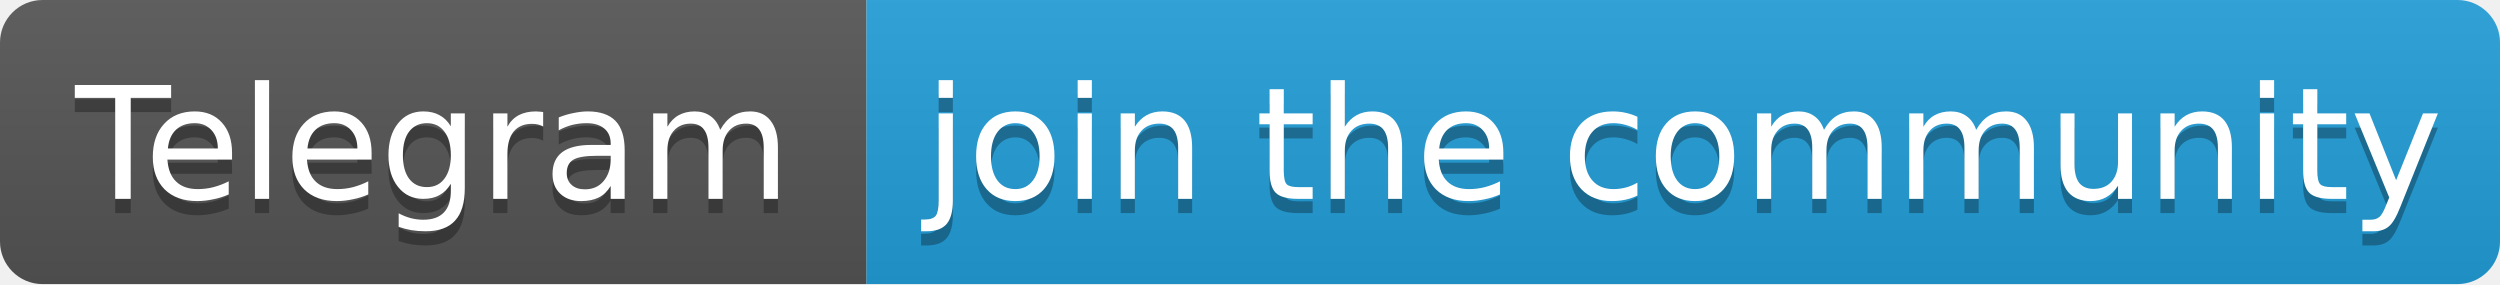
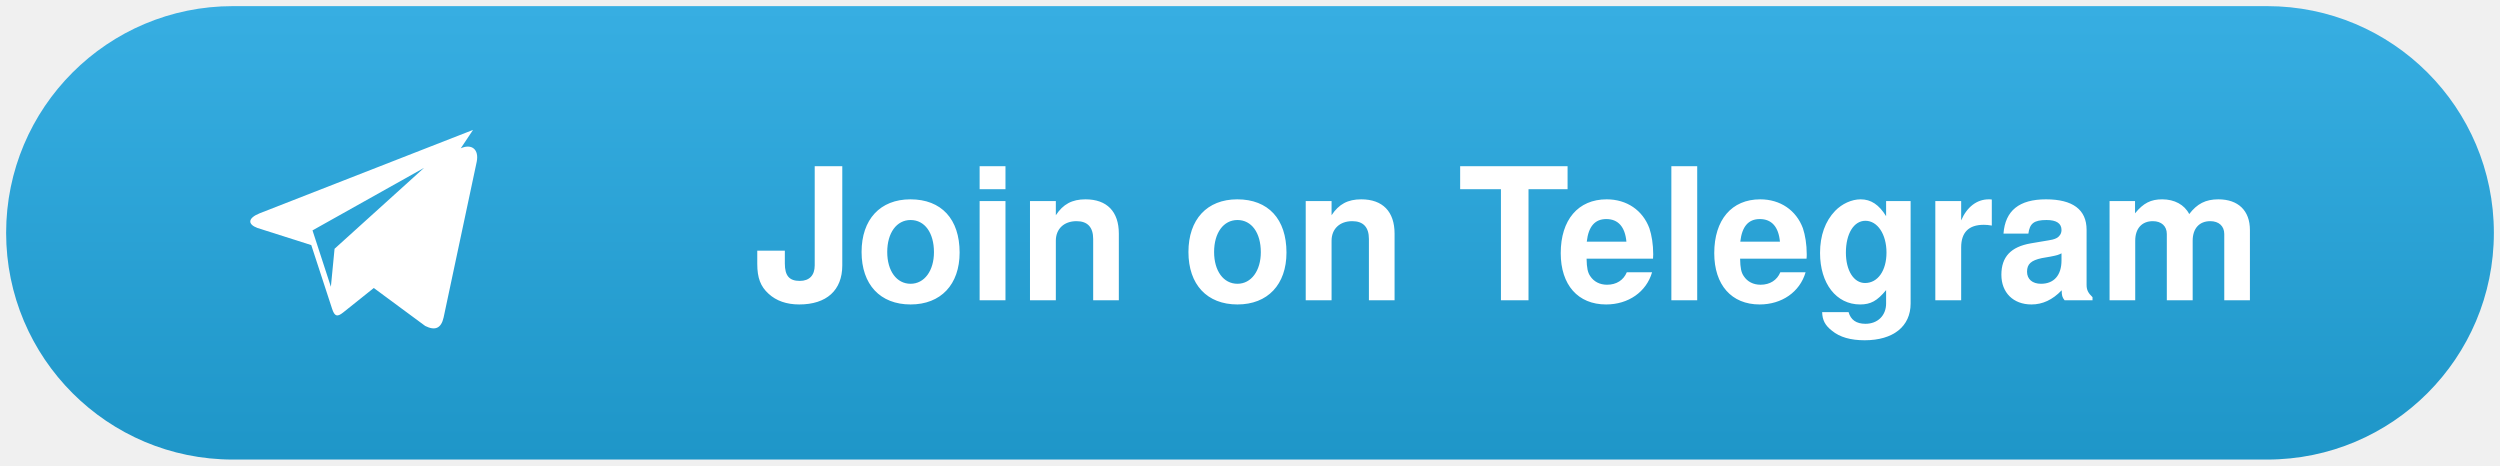
- <svg xmlns="http://www.w3.org/2000/svg" width="176" height="20" role="img" aria-label="Telegram: join the community">
-   <linearGradient id="s" x2="0" y2="100%">
-     <stop offset="0" stop-color="#bbb" stop-opacity=".1" />
-     <stop offset="1" stop-opacity=".1" />
-   </linearGradient>
-   <clipPath id="r">
-     <rect width="176" height="20" rx="3" fill="#fff" />
-   </clipPath>
-   <g clip-path="url(#r)">
-     <rect width="61" height="20" fill="#555" />
-     <rect x="61" width="115" height="20" fill="#229ED9" />
-     <rect width="176" height="20" fill="url(#s)" />
+ <svg xmlns="http://www.w3.org/2000/svg" width="204" height="38" viewBox="0 0 204 38" role="img" aria-label="Join on Telegram">
+   <defs>
+     <linearGradient id="g" x1="0" y1="0" x2="0" y2="1">
+       <stop offset="0" stop-color="#37AEE2" />
+       <stop offset="1" stop-color="#1E96C8" />
+     </linearGradient>
+   </defs>
+   <rect x="0.5" y="0.5" width="203" height="37" rx="18.5" fill="url(#g)" />
+   <g transform="translate(20 9.5)" fill="#fff">
+     <path d="M18.6 1.1 1.2 7.9c-1.0.4-1.0.9-.2 1.2l4.4 1.4 1.7 5.2c.2.6.4.7.9.3l2.5-2.0 4.2 3.1c.8.4 1.3.2 1.5-.7l2.7-12.7c.2-1.0-.4-1.5-1.3-1.1Zm-4.0 3.1-7.3 6.6-.3 3.1-1.5-4.6 9.1-5.1Z" />
  </g>
-   <g fill="#fff" text-anchor="middle" font-family="Verdana,Geneva,DejaVu Sans,sans-serif" font-size="11">
-     <text x="30.5" y="15" fill="#010101" fill-opacity=".3">Telegram</text>
-     <text x="30.5" y="14">Telegram</text>
-     <text x="118.5" y="15" fill="#010101" fill-opacity=".3">join the community</text>
-     <text x="118.5" y="14">join the community</text>
-   </g>
+   <text x="123" y="24.5" fill="#fff" text-anchor="middle" font-family="-apple-system,BlinkMacSystemFont,Segoe UI,Helvetica,Arial,sans-serif" font-size="15" font-weight="600">Join on Telegram</text>
</svg>
